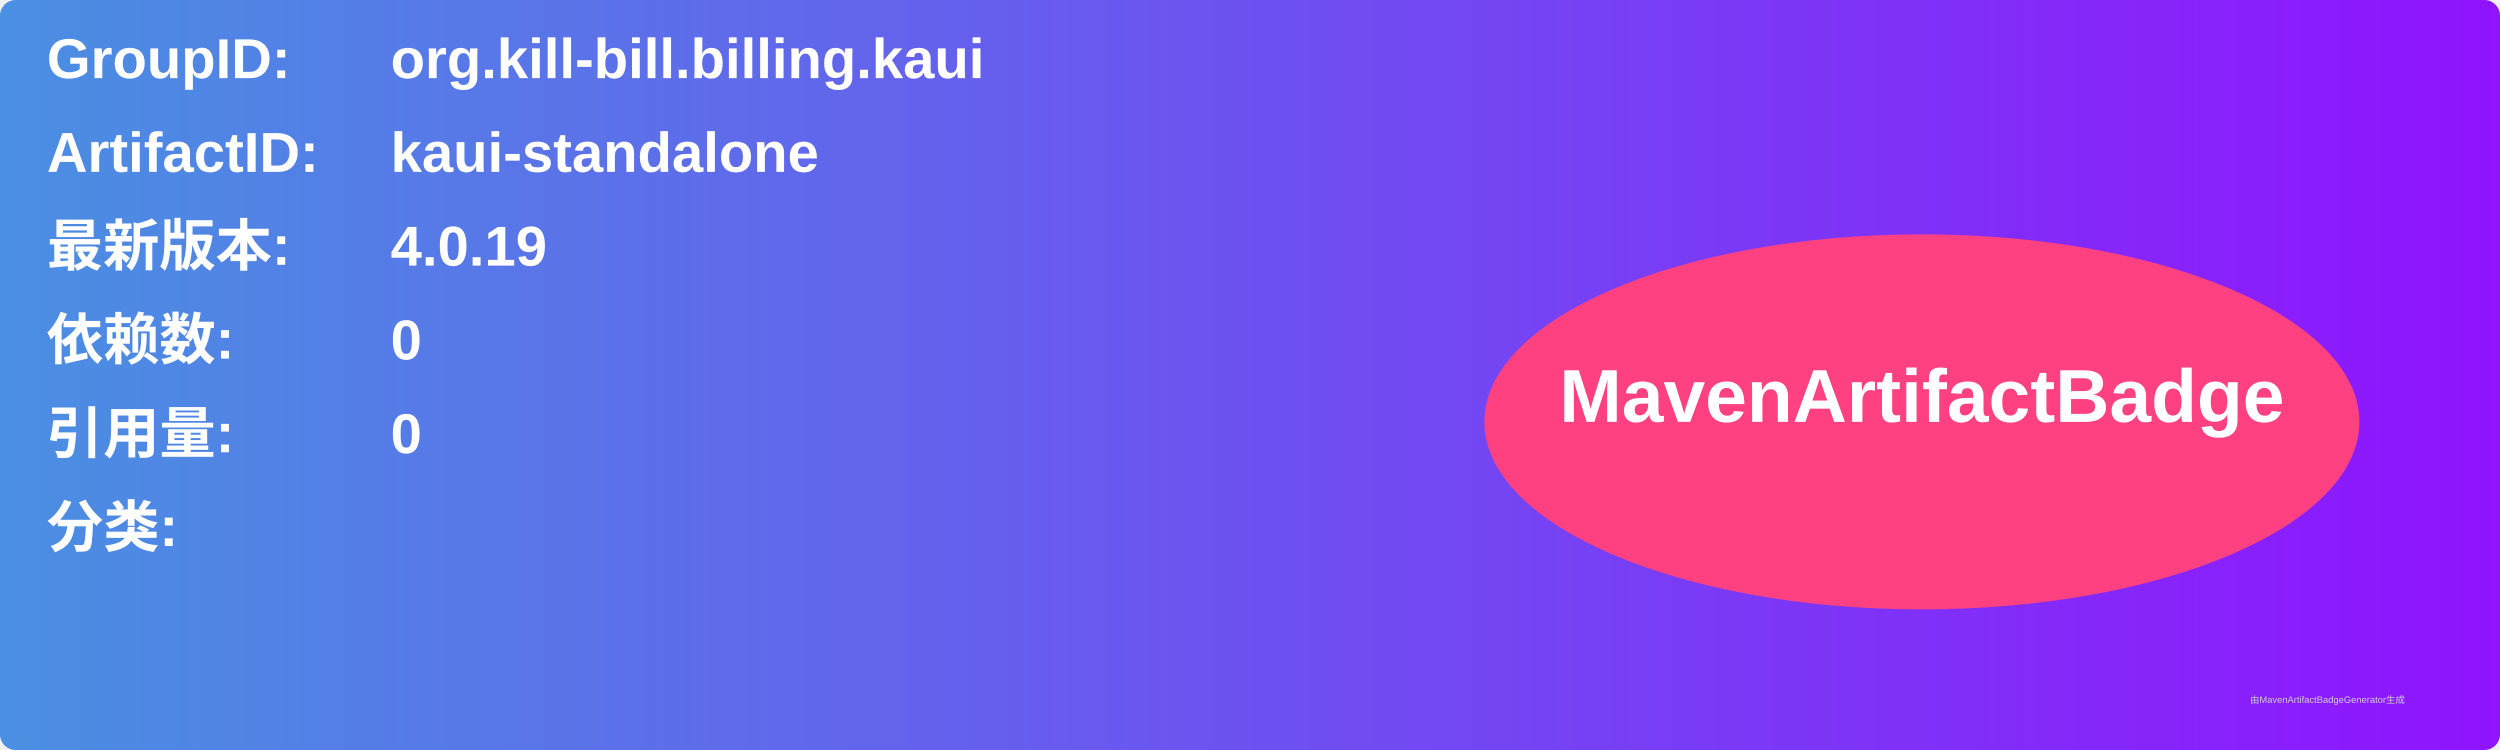
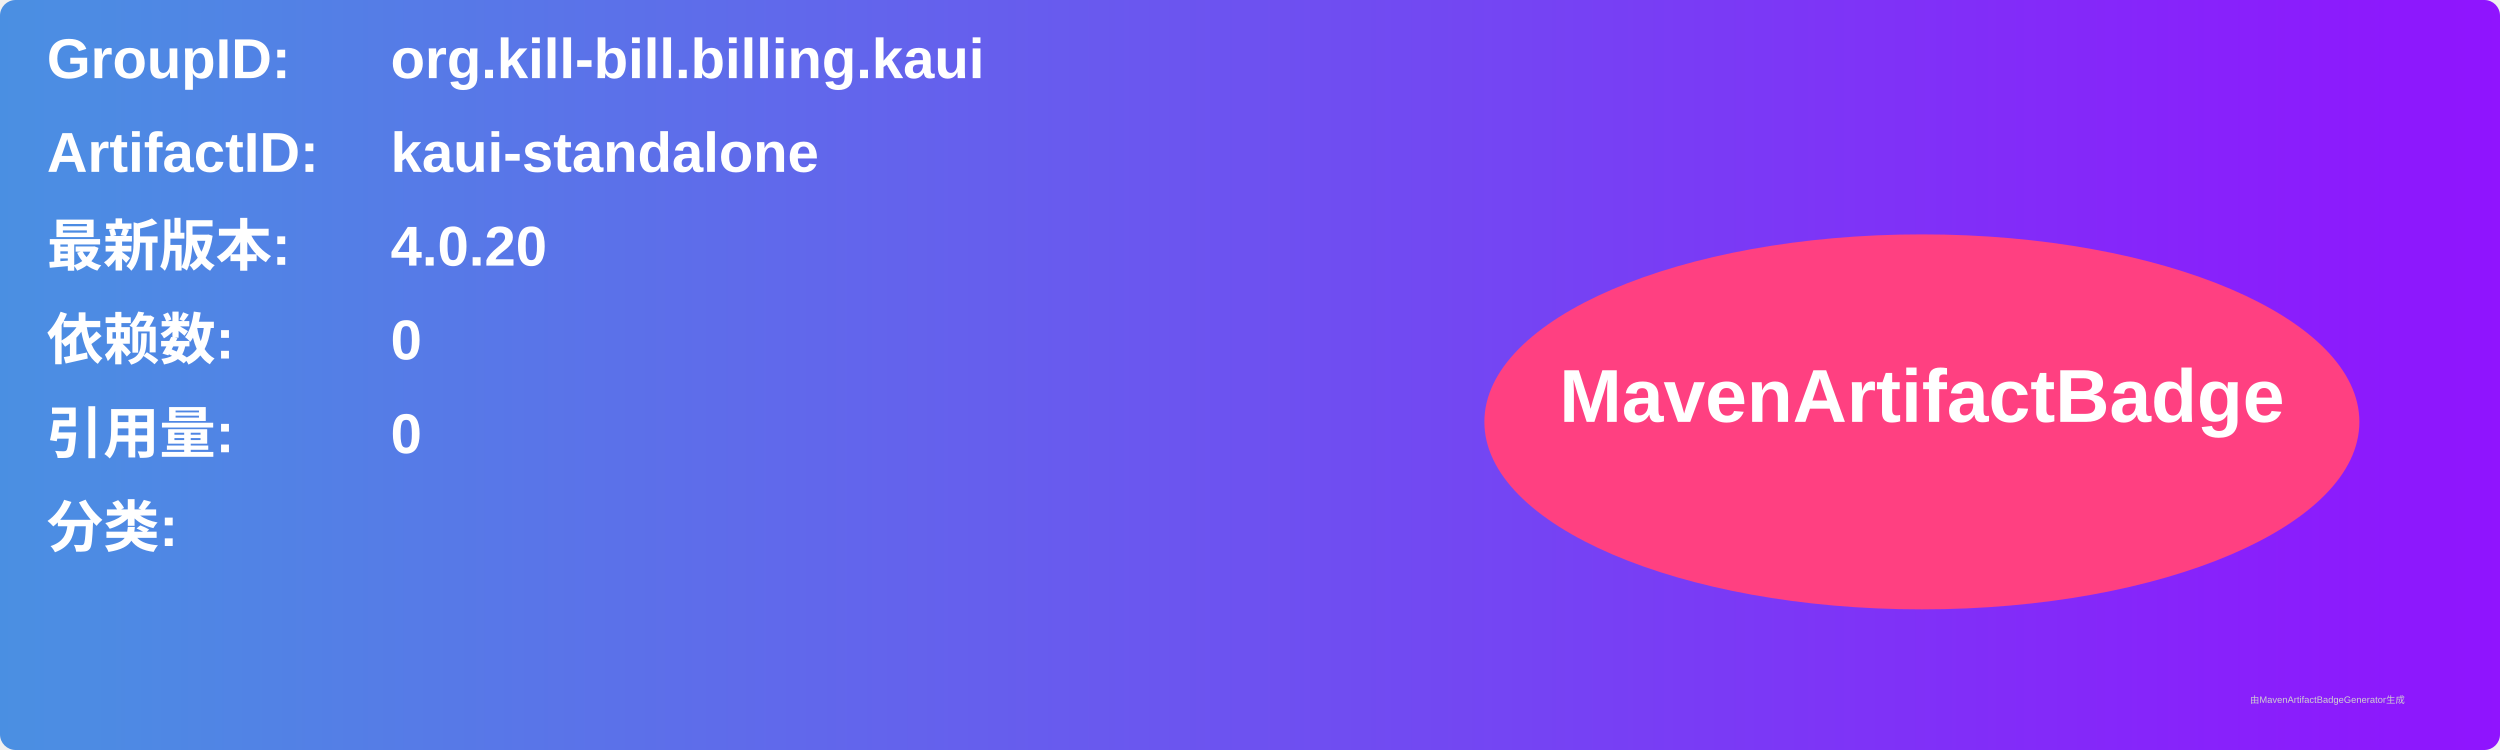
<svg xmlns="http://www.w3.org/2000/svg" width="800" height="240" viewBox="0 0 800 240">
  <linearGradient id="grad" x1="0%" y1="0%" x2="100%" y2="0%">
    <stop offset="0%" stop-color="#4a90e2" />
    <stop offset="100%" stop-color="#9013fe" />
  </linearGradient>
  <rect width="100%" height="100%" rx="5" ry="5" fill="url(#grad)" />
  <g transform="translate(15, 15)">
    <text x="0" y="10" font-family="Arial" font-size="18" fill="white" font-weight="bold" width="260">GroupID:</text>
    <text x="110" y="10" font-family="Arial" font-size="18" fill="white" font-weight="bold" width="460">org.kill-bill.billing.kaui</text>
    <text x="0" y="40" font-family="Arial" font-size="18" fill="white" font-weight="bold" width="260">ArtifactID:</text>
    <text x="110" y="40" font-family="Arial" font-size="18" fill="white" font-weight="bold" width="460">kaui-standalone</text>
    <text x="0" y="70" font-family="Arial" font-size="18" fill="white" font-weight="bold">最新版本:</text>
    <text x="110" y="70" font-family="Arial" font-size="18" fill="white" font-weight="bold">
-       <tspan font-weight="bold">4.0.19</tspan>
+       <tspan font-weight="bold">4.0.20</tspan>
    </text>
    <text x="0" y="100" font-family="Arial" font-size="18" fill="white" font-weight="bold">依赖数: </text>
    <text x="110" y="100" font-family="Arial" font-size="18" fill="white">
      <tspan font-weight="bold">0</tspan>
    </text>
    <text x="0" y="130" font-family="Arial" font-size="18" fill="white" font-weight="bold">引用量: </text>
    <text x="110" y="130" font-family="Arial" font-size="18" fill="white">
      <tspan font-weight="bold">0</tspan>
    </text>
    <text x="0" y="160" font-family="Arial" font-size="18" fill="white" font-weight="bold">分类:</text>
    <text x="10" y="190" font-family="Arial" font-size="10" fill="white">
      <tspan font-weight="bold" />
    </text>
    <ellipse cx="600" cy="120" rx="140" ry="60" fill="#ff4081" />
    <text x="600" y="120" text-anchor="middle" font-family="Arial" font-size="24" fill="white" font-weight="bold">MavenArtifactBadge</text>
  </g>
  <text x="720" y="225" font-family="Arial" font-size="3" fill="#d0d0d0">由MavenArtifactBadgeGenerator生成</text>
</svg>
